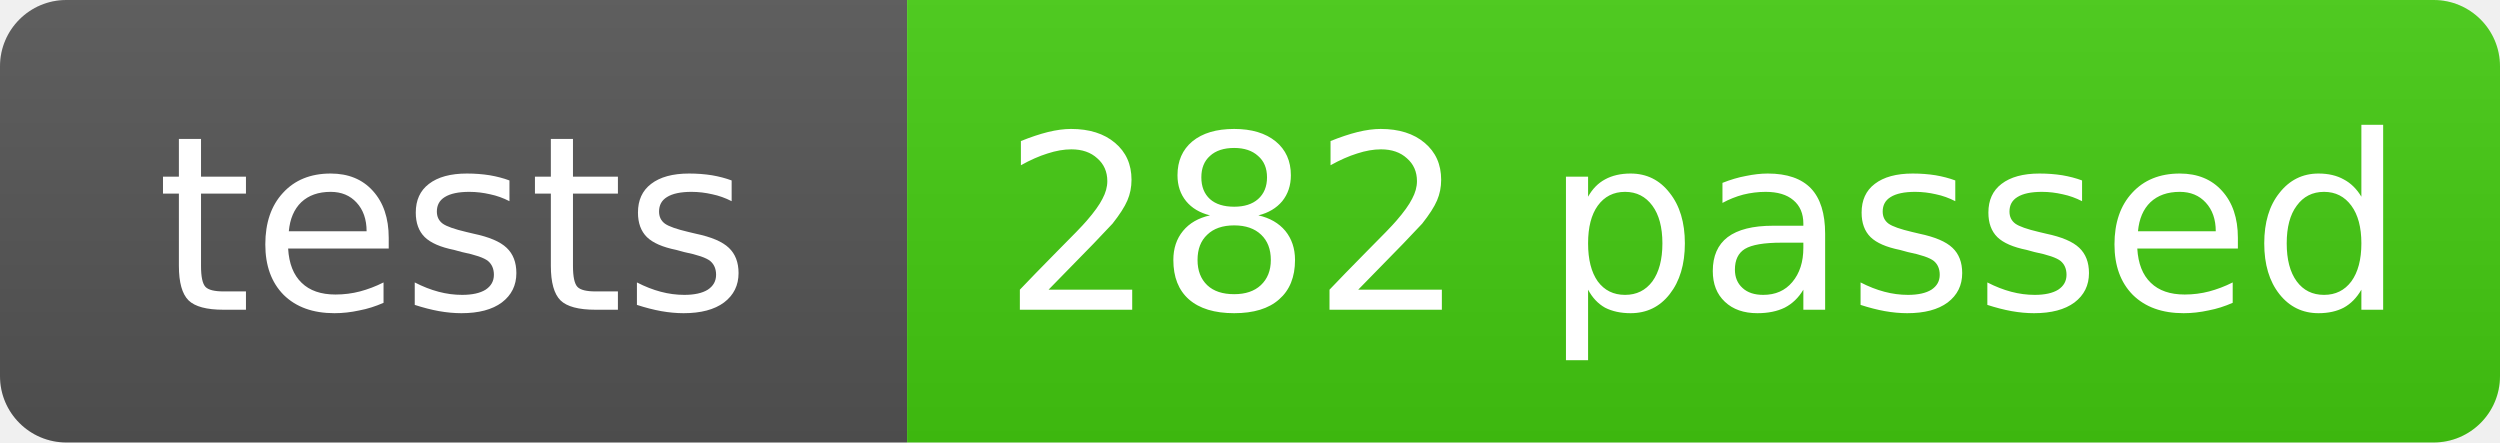
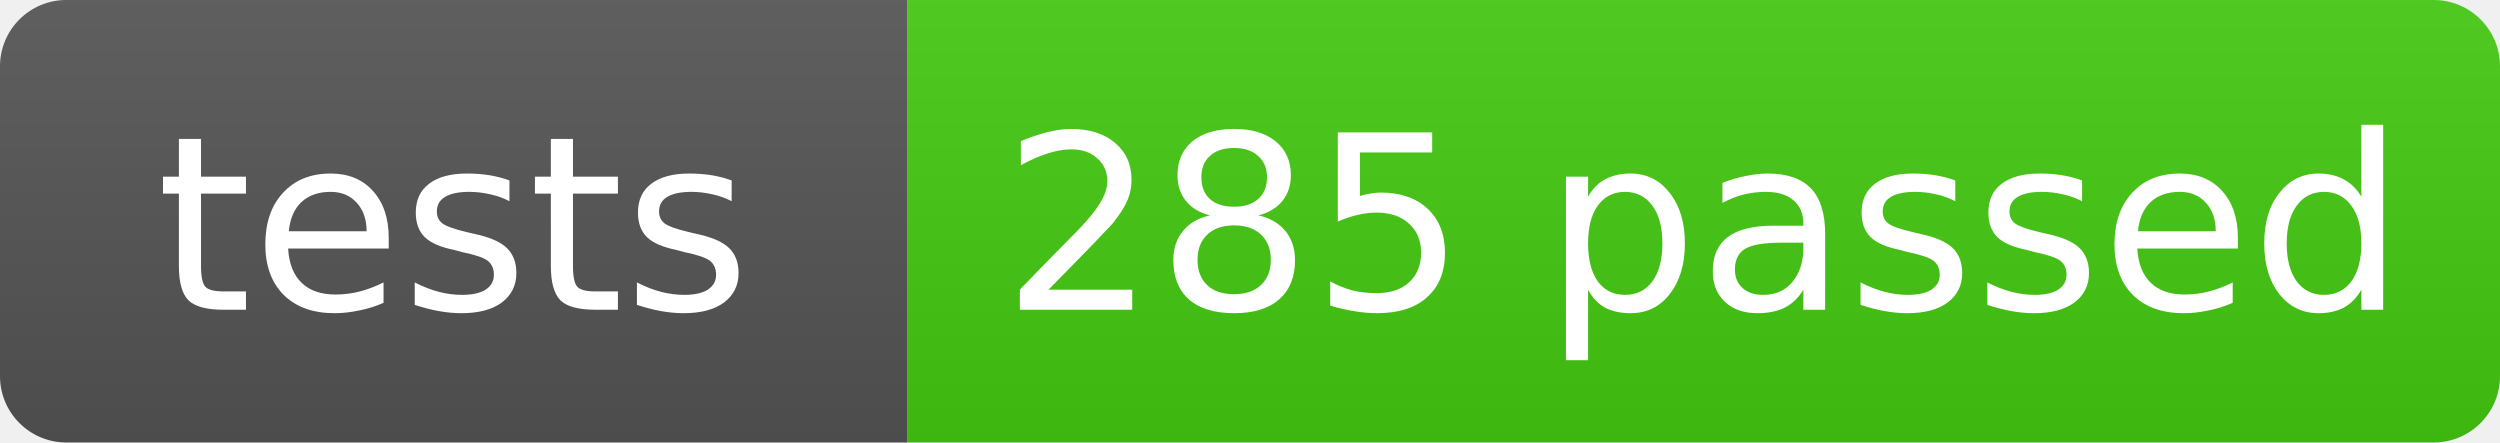
- <svg xmlns="http://www.w3.org/2000/svg" width="113" height="20" role="img" aria-label="tests: 282 passed">
+ <svg xmlns="http://www.w3.org/2000/svg" width="113" height="20" role="img" aria-label="tests: 285 passed">
  <linearGradient id="s" x2="0" y2="100%">
    <stop offset="0" stop-color="#bbb" stop-opacity=".1" />
    <stop offset="1" stop-opacity=".1" />
  </linearGradient>
  <clipPath id="r">
    <rect width="113" height="20" rx="3" fill="#fff" />
  </clipPath>
  <g clip-path="url(#r)">
    <rect width="41" height="20" fill="#555" />
    <rect x="41" width="72" height="20" fill="#4c1" />
    <rect width="113" height="20" fill="url(#s)" />
  </g>
  <g fill="#fff" text-anchor="middle" font-family="Verdana,Geneva,DejaVu Sans,sans-serif" text-rendering="geometricPrecision" font-size="11">
    <text x="20.5" y="14">tests</text>
-     <text x="77.0" y="14">282 passed</text>
+     <text x="77.0" y="14">285 passed</text>
  </g>
</svg>
